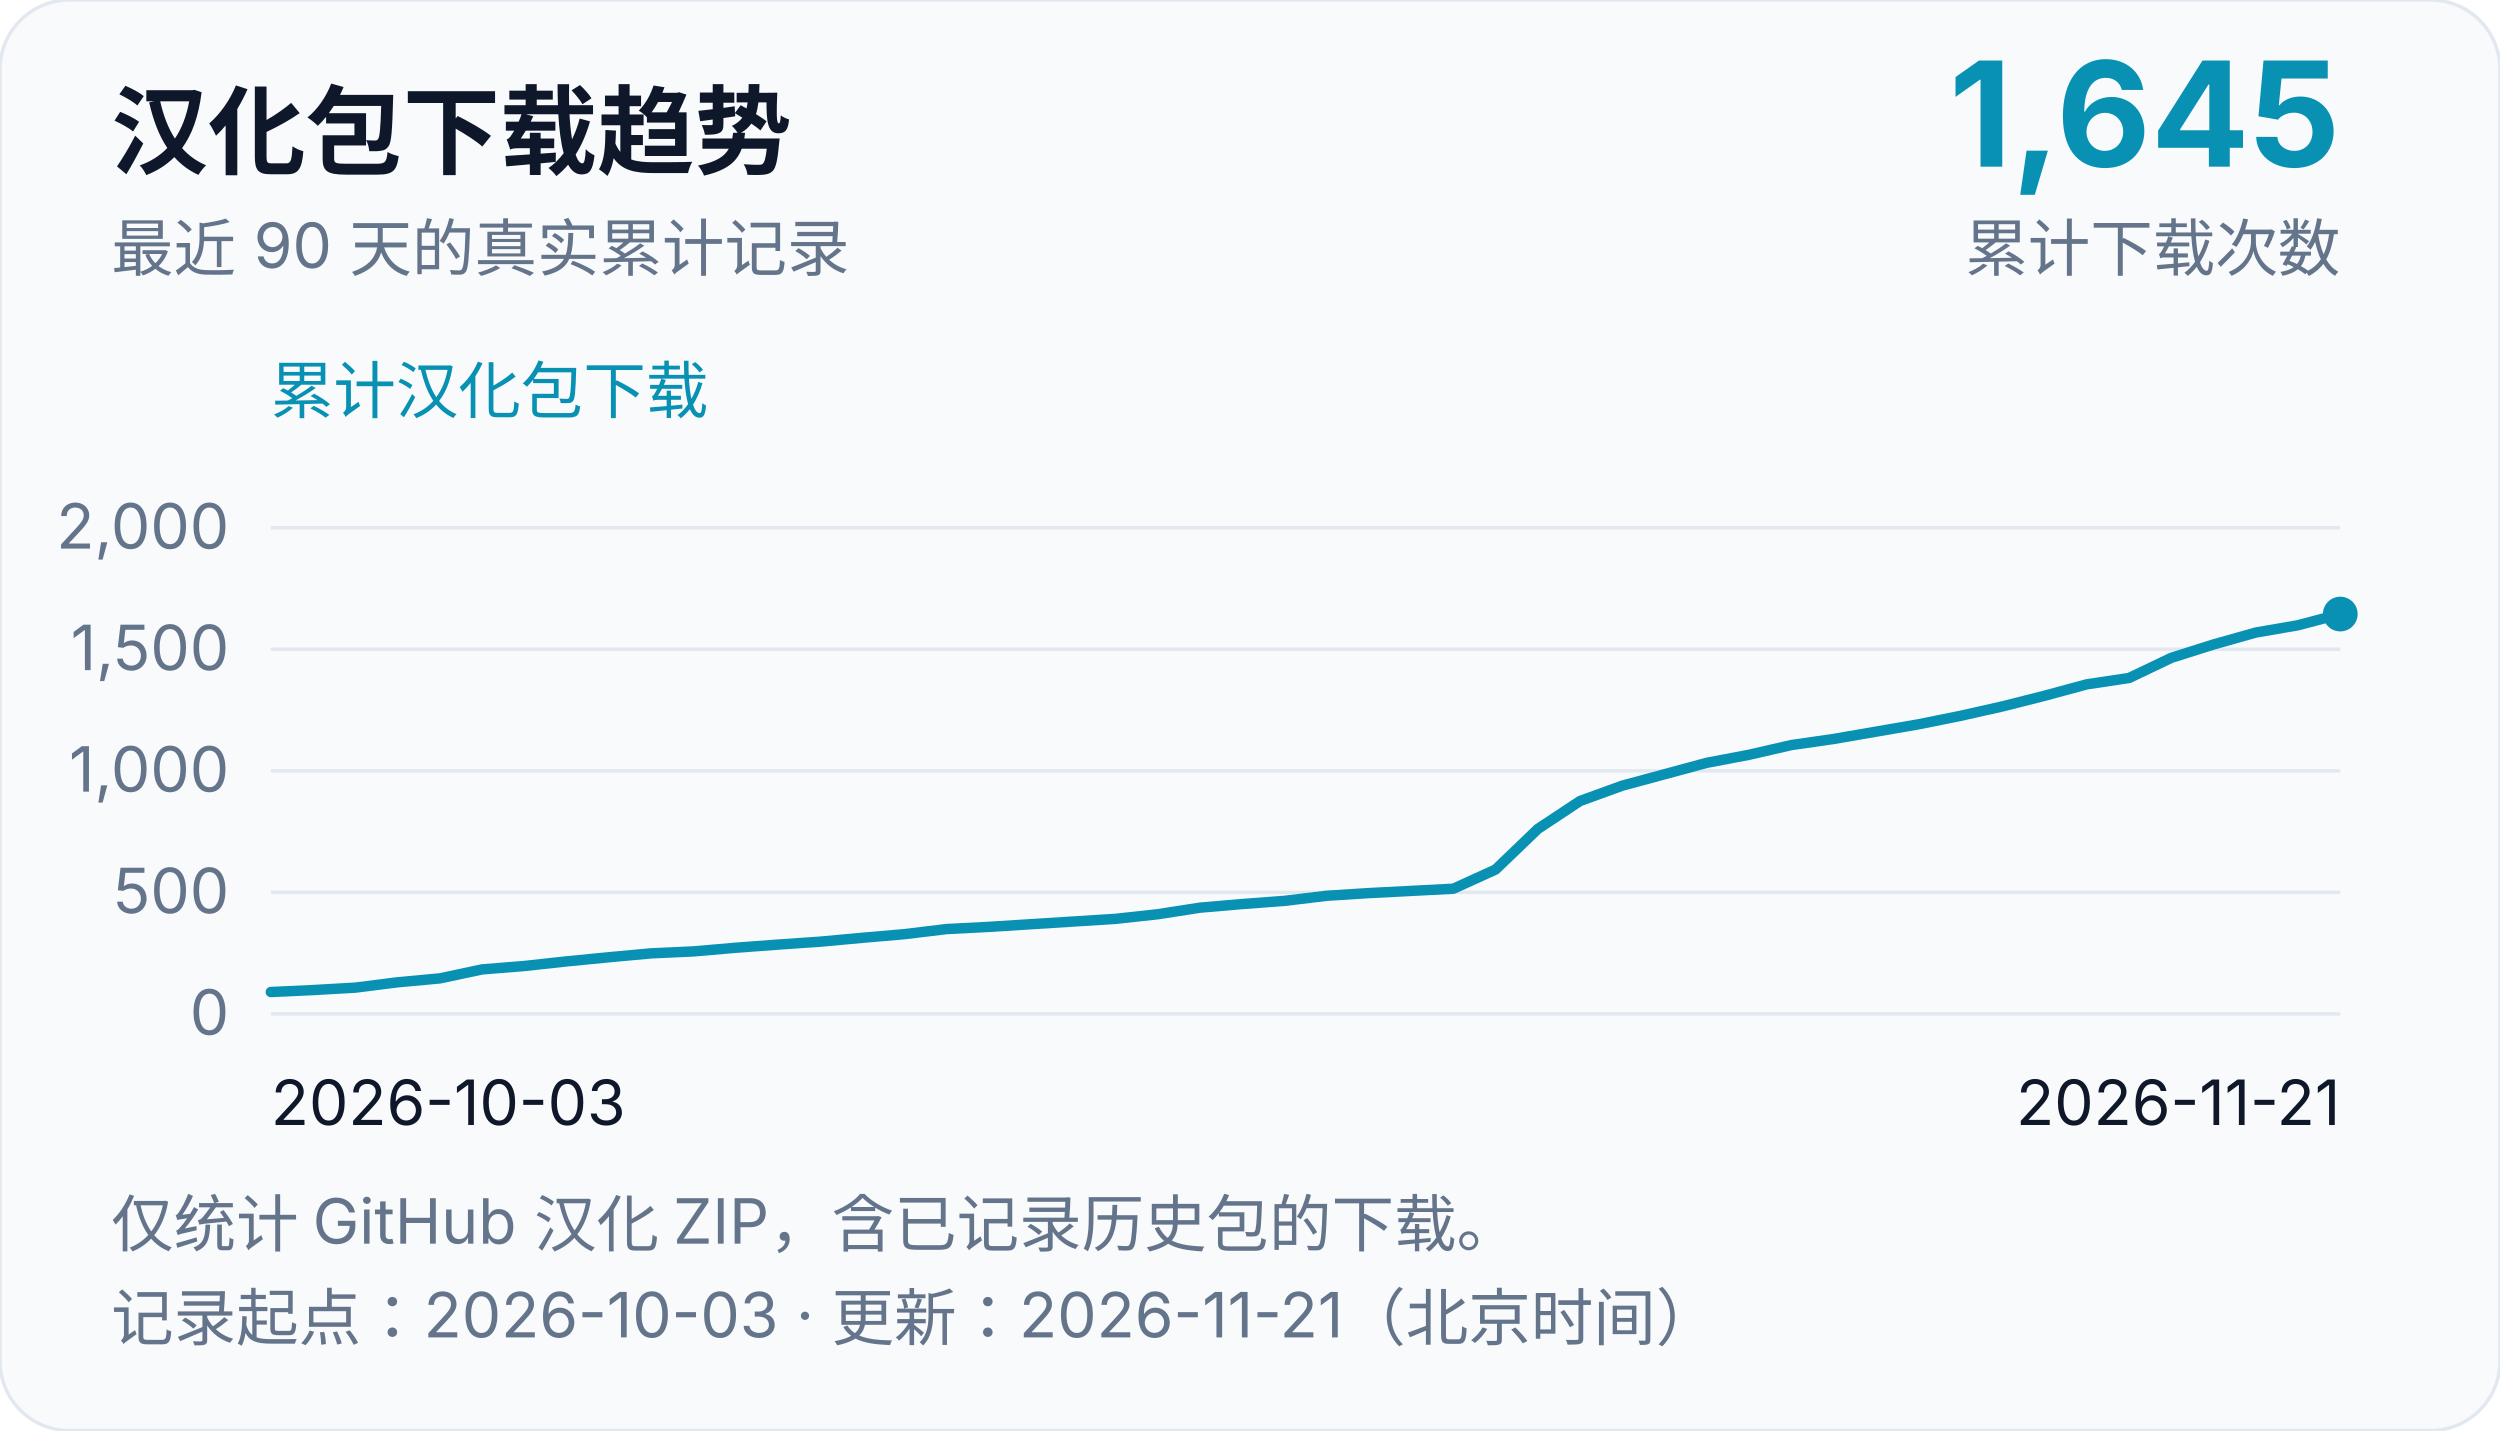
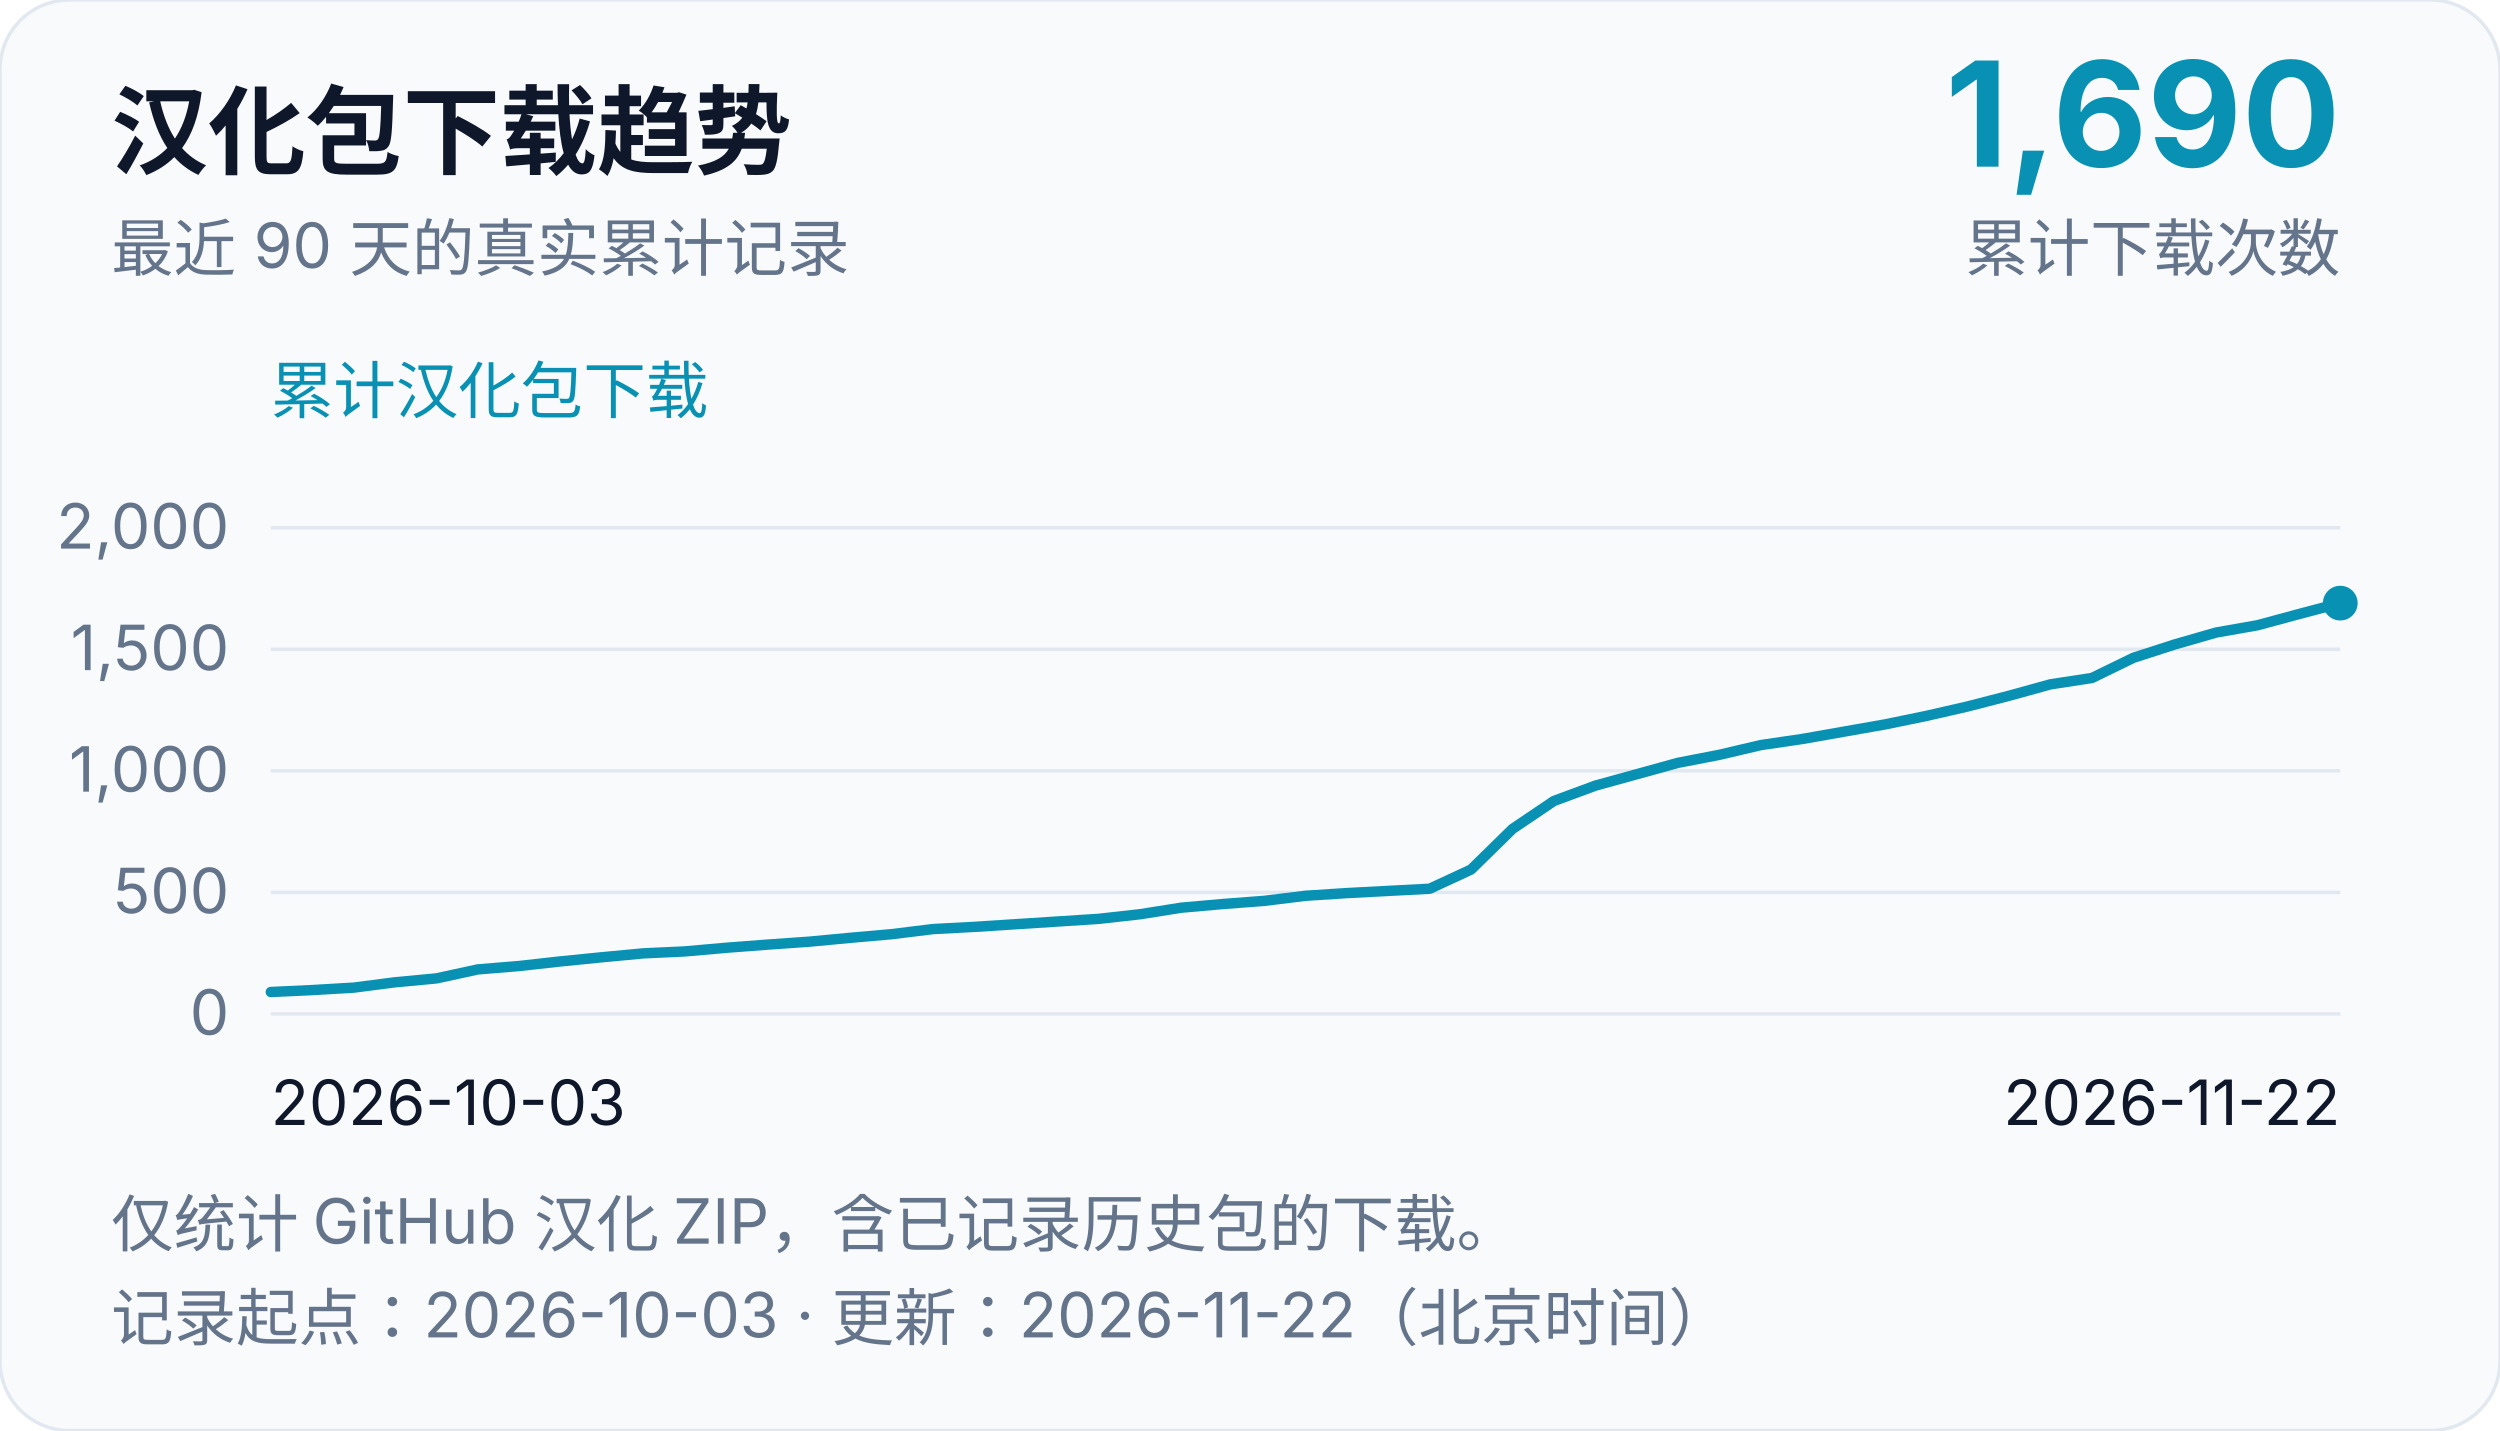
<svg xmlns="http://www.w3.org/2000/svg" width="720" height="412" viewBox="0 0 720 412" role="img" aria-labelledby="chart-title chart-desc">
  <rect width="720" height="412" rx="20" fill="#f8fafc" stroke="#e2e8f0" />
  <g font-family="system-ui, -apple-system, Segoe UI, Microsoft YaHei, sans-serif" fill="#0f172a">
    <text x="32" y="48" font-size="28" font-weight="700">汉化包下载趋势</text>
    <text x="32" y="78" font-size="18" fill="#64748b">最近 90 天的真实累计记录</text>
-     <text x="674" y="48" font-size="42" text-anchor="end" font-weight="700" fill="#0891b2">1,645</text>
+     <text x="674" y="48" font-size="42" text-anchor="end" font-weight="700" fill="#0891b2">1,690</text>
    <text x="674" y="78" font-size="18" text-anchor="end" fill="#64748b">累计下载次数</text>
    <text x="78" y="119" font-size="18" fill="#0891b2">累计汉化包下载</text>
    <line x1="78" y1="292.0" x2="674" y2="292.0" stroke="#e2e8f0" stroke-width="1" />
    <text x="66" y="298.0" font-size="18" text-anchor="end" fill="#64748b">0</text>
    <line x1="78" y1="257.0" x2="674" y2="257.0" stroke="#e2e8f0" stroke-width="1" />
    <text x="66" y="263.0" font-size="18" text-anchor="end" fill="#64748b">500</text>
    <line x1="78" y1="222.0" x2="674" y2="222.0" stroke="#e2e8f0" stroke-width="1" />
    <text x="66" y="228.0" font-size="18" text-anchor="end" fill="#64748b">1,000</text>
    <line x1="78" y1="187.0" x2="674" y2="187.0" stroke="#e2e8f0" stroke-width="1" />
    <text x="66" y="193.0" font-size="18" text-anchor="end" fill="#64748b">1,500</text>
    <line x1="78" y1="152.0" x2="674" y2="152.0" stroke="#e2e8f0" stroke-width="1" />
    <text x="66" y="158.0" font-size="18" text-anchor="end" fill="#64748b">2,000</text>
    <text x="78" y="324" font-size="18">2026-10-03</text>
-     <text x="674" y="324" font-size="18" text-anchor="end">2026-11-21</text>
-     <path d="M 78.0,285.7 L 90.16,285.14 L 102.33,284.44 L 114.49,282.9 L 126.65,281.78 L 138.82,279.19 L 150.98,278.21 L 163.14,276.88 L 175.31,275.69 L 187.47,274.57 L 199.63,274.01 L 211.8,272.96 L 223.96,272.05 L 236.12,271.21 L 248.29,270.09 L 260.45,269.04 L 272.61,267.57 L 284.78,266.94 L 296.94,266.17 L 309.1,265.4 L 321.27,264.63 L 333.43,263.3 L 345.59,261.41 L 357.76,260.36 L 369.92,259.45 L 382.08,257.98 L 394.24,257.21 L 406.41,256.58 L 418.57,255.95 L 430.73,250.42 L 442.9,238.73 L 455.06,230.68 L 467.22,226.27 L 479.39,222.98 L 491.55,219.69 L 503.71,217.38 L 515.88,214.58 L 528.04,212.83 L 540.2,210.73 L 552.37,208.63 L 564.53,206.18 L 576.69,203.45 L 588.86,200.37 L 601.02,197.08 L 613.18,195.26 L 625.35,189.45 L 637.51,185.6 L 649.67,182.17 L 661.84,180.07 L 674.0,176.85" fill="none" stroke="#0891b2" stroke-width="3" stroke-linejoin="round" stroke-linecap="round" />
-     <circle cx="674.0" cy="176.85" r="5" fill="#0891b2" />
+     <text x="674" y="324" font-size="18" text-anchor="end">2026-11-22</text>
+     <path d="M 78.0,285.7 L 89.92,285.14 L 101.84,284.44 L 113.76,282.9 L 125.68,281.78 L 137.6,279.19 L 149.52,278.21 L 161.44,276.88 L 173.36,275.69 L 185.28,274.57 L 197.2,274.01 L 209.12,272.96 L 221.04,272.05 L 232.96,271.21 L 244.88,270.09 L 256.8,269.04 L 268.72,267.57 L 280.64,266.94 L 292.56,266.17 L 304.48,265.4 L 316.4,264.63 L 328.32,263.3 L 340.24,261.41 L 352.16,260.36 L 364.08,259.45 L 376.0,257.98 L 387.92,257.21 L 399.84,256.58 L 411.76,255.95 L 423.68,250.42 L 435.6,238.73 L 447.52,230.68 L 459.44,226.27 L 471.36,222.98 L 483.28,219.69 L 495.2,217.38 L 507.12,214.58 L 519.04,212.83 L 530.96,210.73 L 542.88,208.63 L 554.8,206.18 L 566.72,203.45 L 578.64,200.37 L 590.56,197.08 L 602.48,195.26 L 614.4,189.45 L 626.32,185.6 L 638.24,182.17 L 650.16,180.07 L 662.08,176.85 L 674.0,173.7" fill="none" stroke="#0891b2" stroke-width="3" stroke-linejoin="round" stroke-linecap="round" />
+     <circle cx="674.0" cy="173.7" r="5" fill="#0891b2" />
    <text x="32" y="359" font-size="18" fill="#64748b">仅统计 GitHub 汉化 ZIP，含已记录历史包的下载。</text>
-     <text x="32" y="386" font-size="18" fill="#64748b">记录起点：2026-10-03 · 更新：2026-11-21（北京时间）</text>
+     <text x="32" y="386" font-size="18" fill="#64748b">记录起点：2026-10-03 · 更新：2026-11-22（北京时间）</text>
  </g>
</svg>
